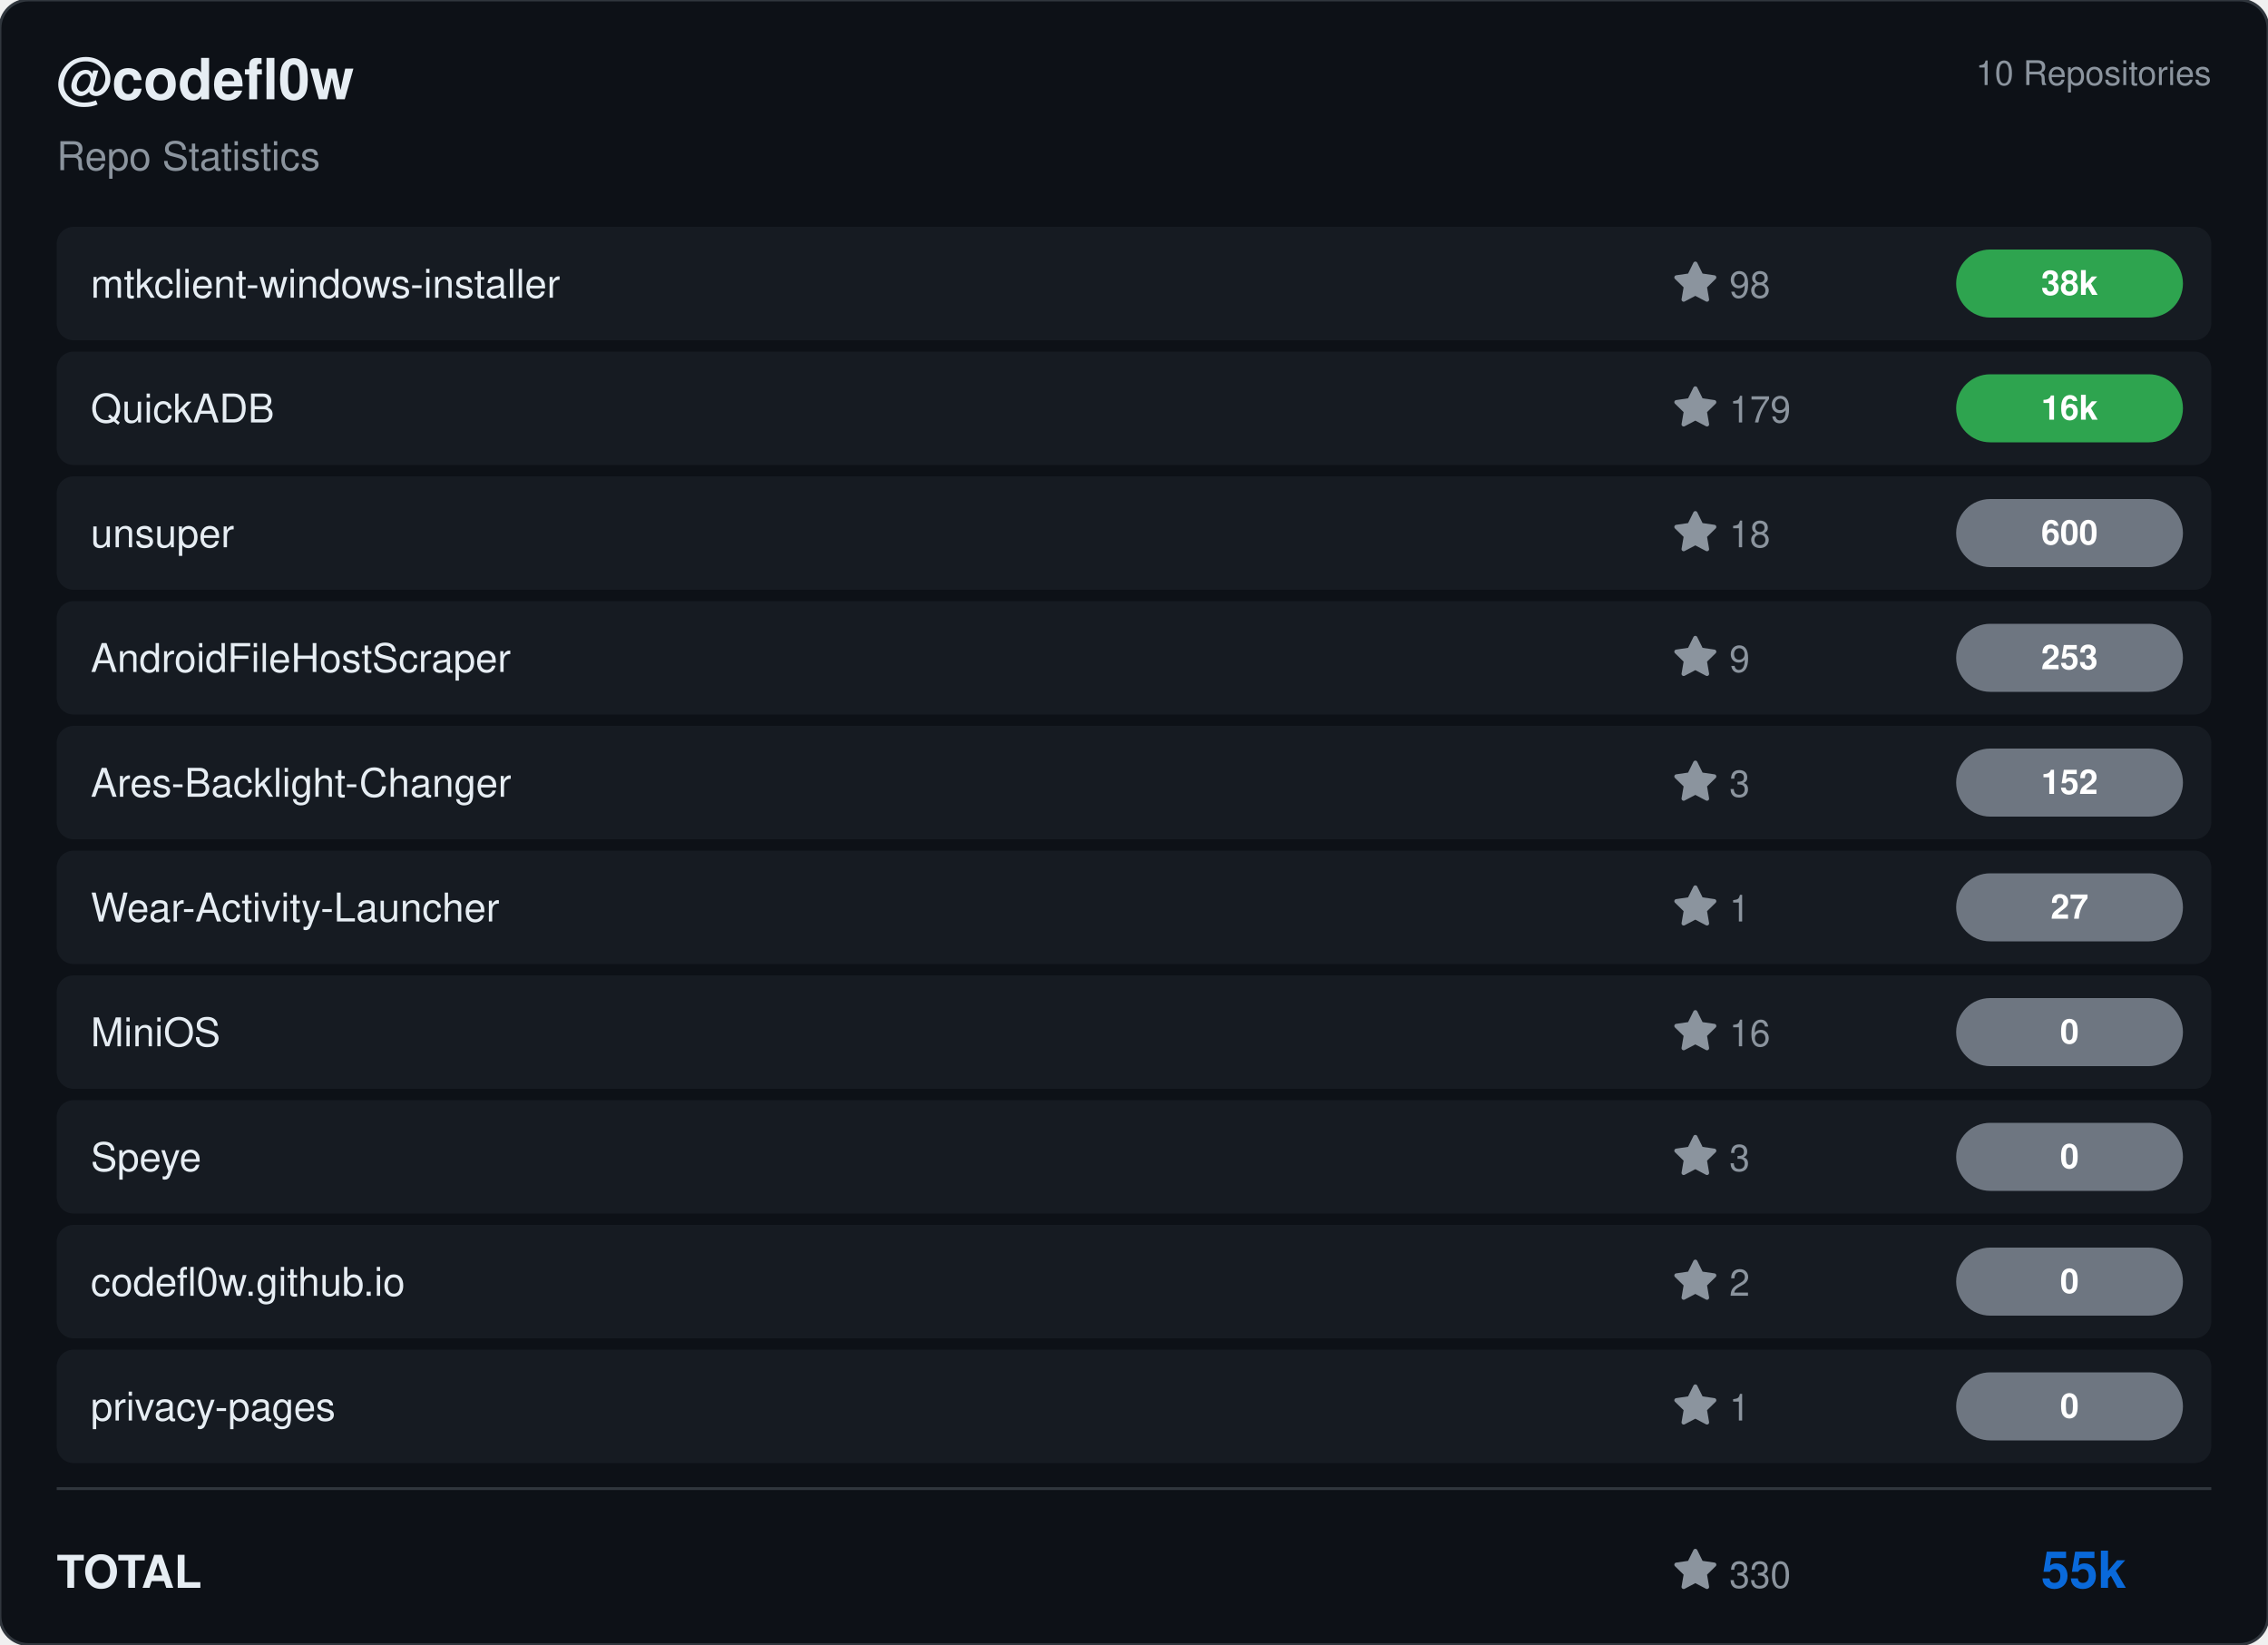
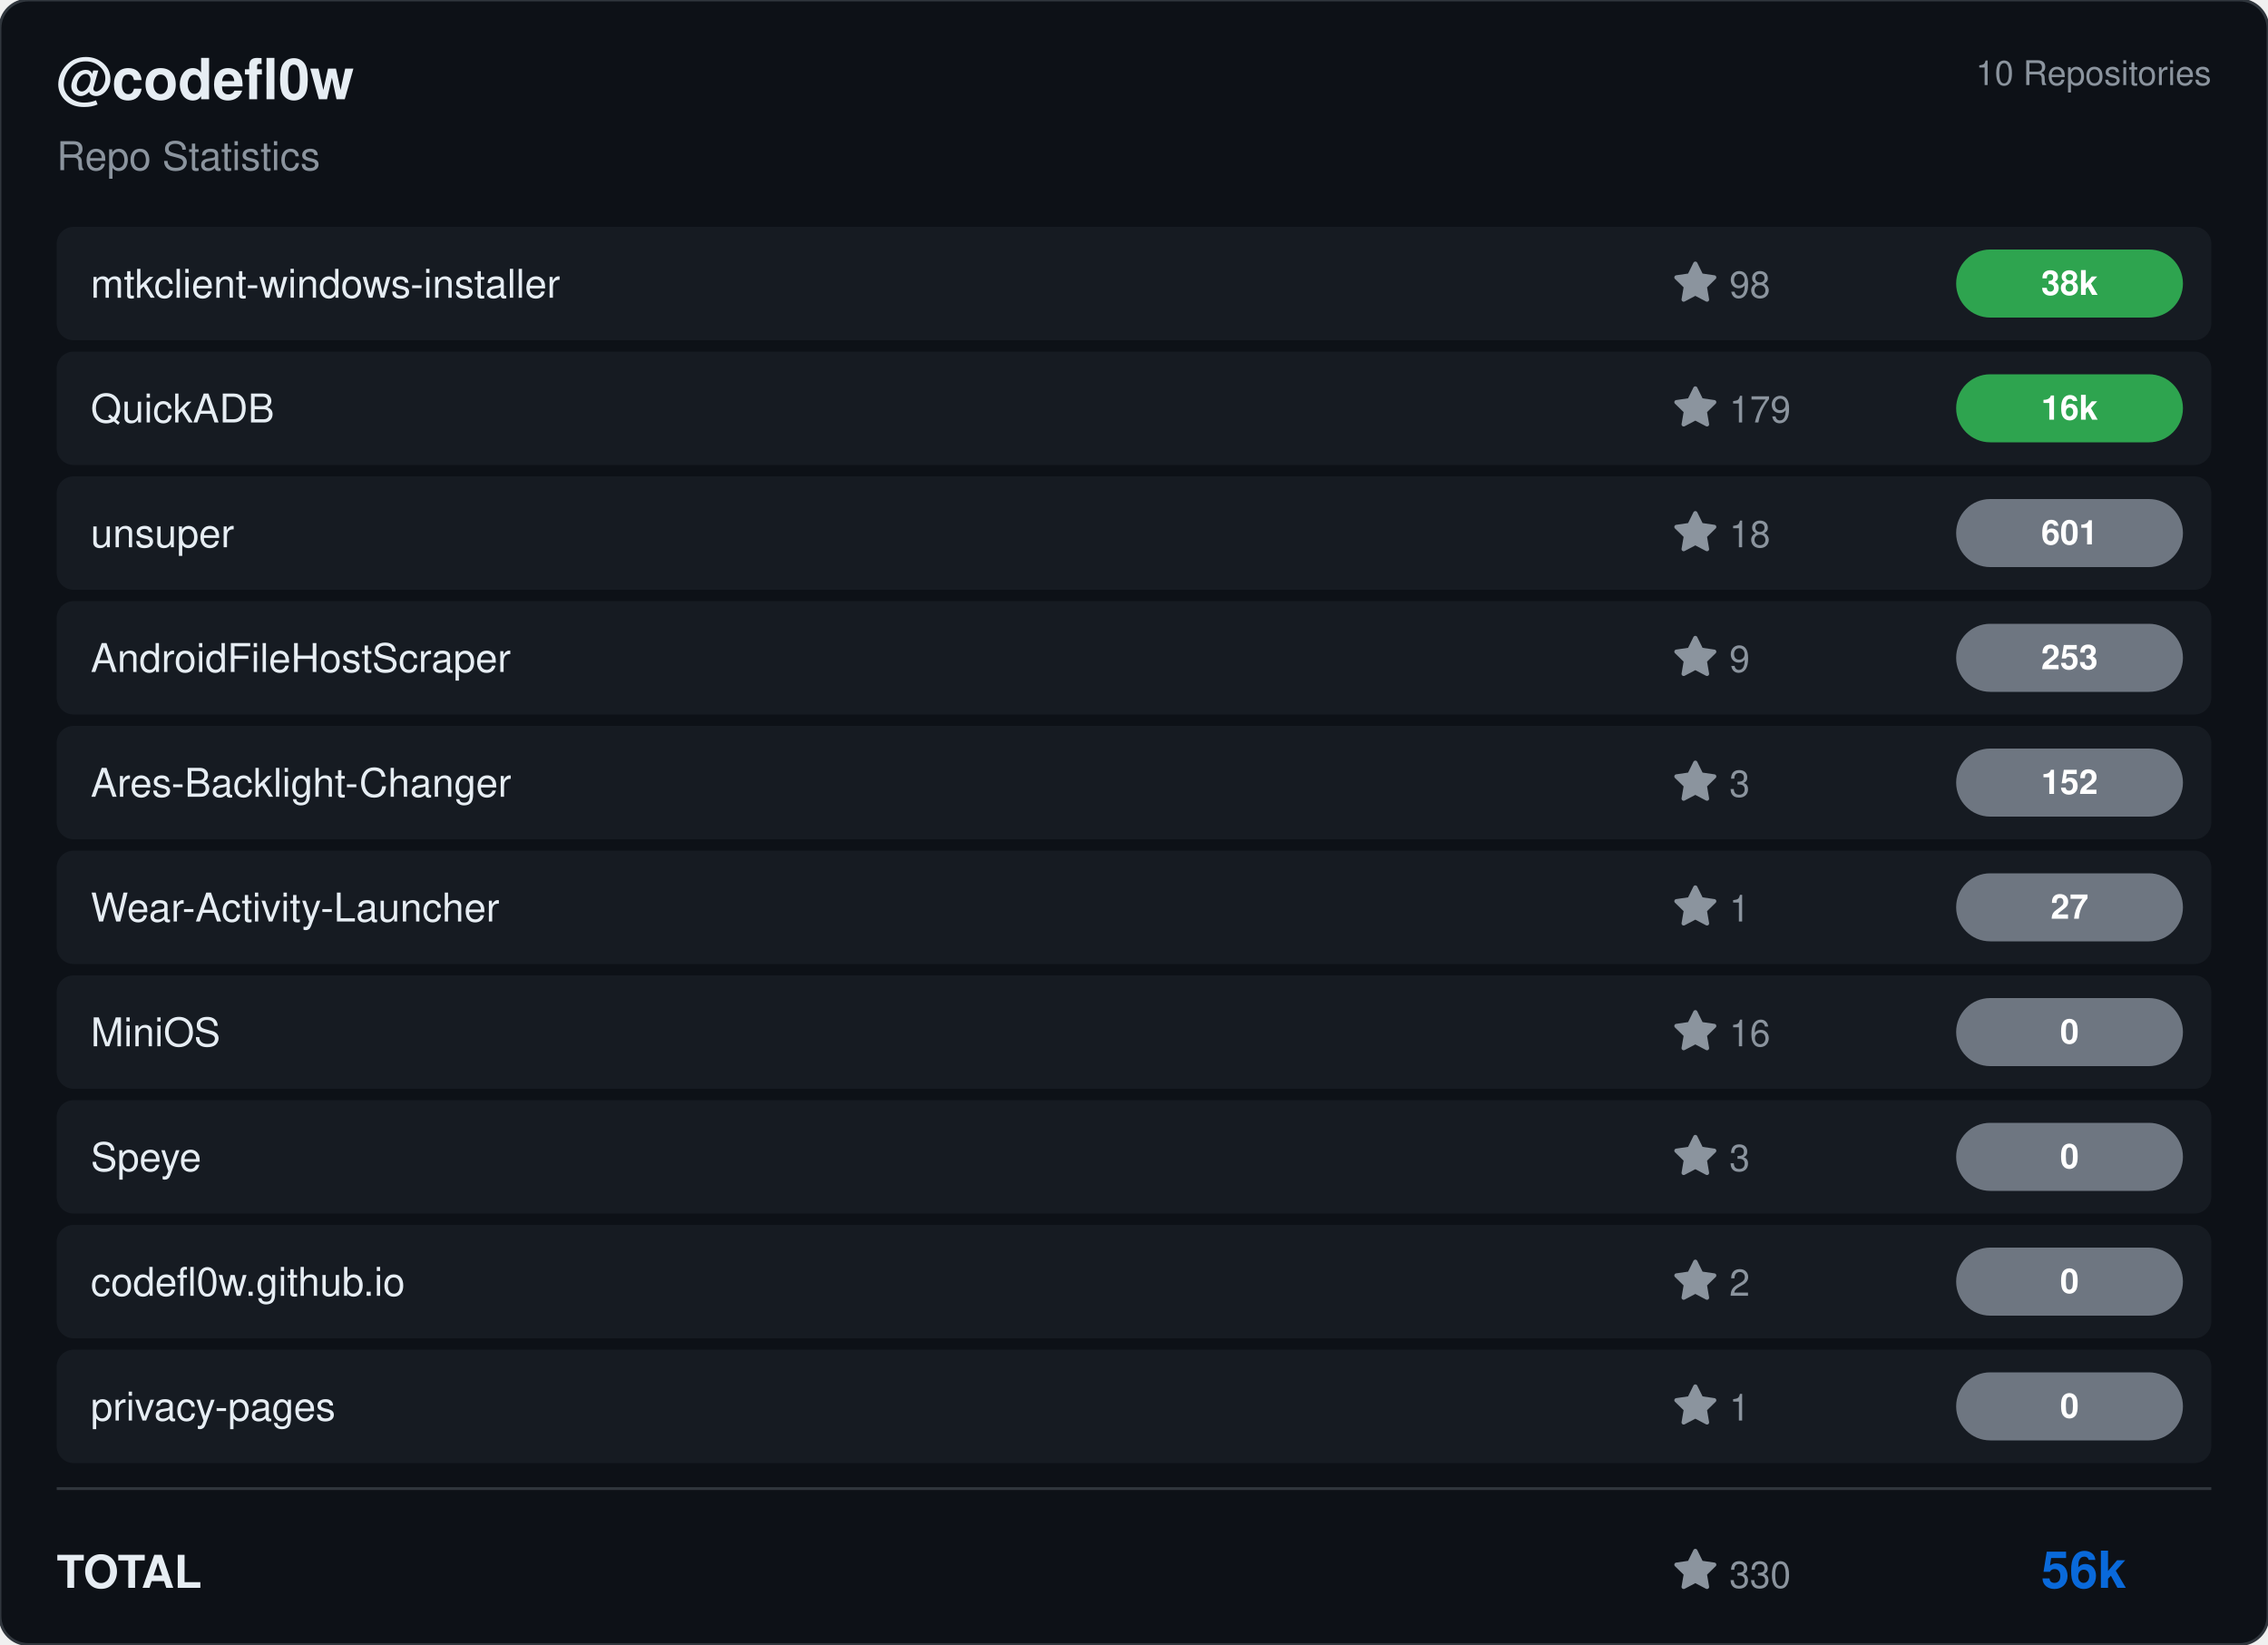
<svg xmlns="http://www.w3.org/2000/svg" viewBox="0 0 800 580" width="800" height="580">
  <rect width="800" height="580" rx="10" fill="#0d1117" stroke="#30363d" stroke-width="1" />
  <g transform="translate(20, 35)">
    <text fill="#e6edf3" font-size="20" font-family="Segoe UI, Helvetica, Arial, sans-serif" font-weight="600">@codefl0w</text>
    <text y="25" fill="#8b949e" font-size="14" font-family="Segoe UI, Helvetica, Arial, sans-serif">Repo Statistics</text>
  </g>
  <text x="780" y="30" fill="#8b949e" font-size="12" font-family="Segoe UI, Helvetica, Arial, sans-serif" text-anchor="end">10 Repositories</text>
  <rect x="20" y="80" width="760" height="40" rx="6" fill="#161b22" />
  <text x="32" y="105" fill="#e6edf3" font-size="14" font-family="Segoe UI, Helvetica, Arial, sans-serif" font-weight="500">mtkclient-windows-installer</text>
  <g transform="translate(590, 92)">
    <path d="M8 .25a.75.75 0 0 1 .673.418l1.882 3.815 4.21.612a.75.75 0 0 1 .416 1.279l-3.046 2.97.719 4.192a.751.751 0 0 1-1.088.791L8 12.347l-3.766 1.98a.75.75 0 0 1-1.088-.79l.72-4.194L.818 6.374a.75.75 0 0 1 .416-1.28l4.21-.611L7.327.668A.75.75 0 0 1 8 .25Z" fill="#8b949e" />
    <text x="20" y="13" fill="#8b949e" font-size="13" font-family="Segoe UI, Helvetica, Arial, sans-serif">98</text>
  </g>
  <rect x="690" y="88.0" width="80" height="24" rx="12" fill="#2ea44f" />
  <text x="730.0" y="104.0" fill="#ffffff" font-size="12" font-weight="bold" font-family="Segoe UI, Helvetica, Arial, sans-serif" text-anchor="middle">38k</text>
  <rect x="20" y="124" width="760" height="40" rx="6" fill="#161b22" />
  <text x="32" y="149" fill="#e6edf3" font-size="14" font-family="Segoe UI, Helvetica, Arial, sans-serif" font-weight="500">QuickADB</text>
  <g transform="translate(590, 136)">
    <path d="M8 .25a.75.75 0 0 1 .673.418l1.882 3.815 4.21.612a.75.75 0 0 1 .416 1.279l-3.046 2.97.719 4.192a.751.751 0 0 1-1.088.791L8 12.347l-3.766 1.98a.75.75 0 0 1-1.088-.79l.72-4.194L.818 6.374a.75.75 0 0 1 .416-1.28l4.21-.611L7.327.668A.75.75 0 0 1 8 .25Z" fill="#8b949e" />
    <text x="20" y="13" fill="#8b949e" font-size="13" font-family="Segoe UI, Helvetica, Arial, sans-serif">179</text>
  </g>
  <rect x="690" y="132.0" width="80" height="24" rx="12" fill="#2ea44f" />
  <text x="730.0" y="148.0" fill="#ffffff" font-size="12" font-weight="bold" font-family="Segoe UI, Helvetica, Arial, sans-serif" text-anchor="middle">16k</text>
  <rect x="20" y="168" width="760" height="40" rx="6" fill="#161b22" />
  <text x="32" y="193" fill="#e6edf3" font-size="14" font-family="Segoe UI, Helvetica, Arial, sans-serif" font-weight="500">unsuper</text>
  <g transform="translate(590, 180)">
    <path d="M8 .25a.75.75 0 0 1 .673.418l1.882 3.815 4.21.612a.75.75 0 0 1 .416 1.279l-3.046 2.97.719 4.192a.751.751 0 0 1-1.088.791L8 12.347l-3.766 1.98a.75.75 0 0 1-1.088-.79l.72-4.194L.818 6.374a.75.75 0 0 1 .416-1.28l4.21-.611L7.327.668A.75.75 0 0 1 8 .25Z" fill="#8b949e" />
    <text x="20" y="13" fill="#8b949e" font-size="13" font-family="Segoe UI, Helvetica, Arial, sans-serif">18</text>
  </g>
  <rect x="690" y="176.0" width="80" height="24" rx="12" fill="#6e7681" />
-   <text x="730.0" y="192.0" fill="#ffffff" font-size="12" font-weight="bold" font-family="Segoe UI, Helvetica, Arial, sans-serif" text-anchor="middle">600</text>
+   <text x="730.0" y="192.0" fill="#ffffff" font-size="12" font-weight="bold" font-family="Segoe UI, Helvetica, Arial, sans-serif" text-anchor="middle">601</text>
  <rect x="20" y="212" width="760" height="40" rx="6" fill="#161b22" />
  <text x="32" y="237" fill="#e6edf3" font-size="14" font-family="Segoe UI, Helvetica, Arial, sans-serif" font-weight="500">AndroidFileHostScraper</text>
  <g transform="translate(590, 224)">
    <path d="M8 .25a.75.75 0 0 1 .673.418l1.882 3.815 4.21.612a.75.75 0 0 1 .416 1.279l-3.046 2.97.719 4.192a.751.751 0 0 1-1.088.791L8 12.347l-3.766 1.98a.75.75 0 0 1-1.088-.79l.72-4.194L.818 6.374a.75.75 0 0 1 .416-1.28l4.21-.611L7.327.668A.75.75 0 0 1 8 .25Z" fill="#8b949e" />
    <text x="20" y="13" fill="#8b949e" font-size="13" font-family="Segoe UI, Helvetica, Arial, sans-serif">9</text>
  </g>
  <rect x="690" y="220.0" width="80" height="24" rx="12" fill="#6e7681" />
  <text x="730.0" y="236.0" fill="#ffffff" font-size="12" font-weight="bold" font-family="Segoe UI, Helvetica, Arial, sans-serif" text-anchor="middle">253</text>
  <rect x="20" y="256" width="760" height="40" rx="6" fill="#161b22" />
  <text x="32" y="281" fill="#e6edf3" font-size="14" font-family="Segoe UI, Helvetica, Arial, sans-serif" font-weight="500">Ares-Backlight-Changer</text>
  <g transform="translate(590, 268)">
    <path d="M8 .25a.75.75 0 0 1 .673.418l1.882 3.815 4.21.612a.75.75 0 0 1 .416 1.279l-3.046 2.97.719 4.192a.751.751 0 0 1-1.088.791L8 12.347l-3.766 1.98a.75.75 0 0 1-1.088-.79l.72-4.194L.818 6.374a.75.75 0 0 1 .416-1.28l4.21-.611L7.327.668A.75.75 0 0 1 8 .25Z" fill="#8b949e" />
    <text x="20" y="13" fill="#8b949e" font-size="13" font-family="Segoe UI, Helvetica, Arial, sans-serif">3</text>
  </g>
  <rect x="690" y="264.0" width="80" height="24" rx="12" fill="#6e7681" />
  <text x="730.0" y="280.0" fill="#ffffff" font-size="12" font-weight="bold" font-family="Segoe UI, Helvetica, Arial, sans-serif" text-anchor="middle">152</text>
  <rect x="20" y="300" width="760" height="40" rx="6" fill="#161b22" />
  <text x="32" y="325" fill="#e6edf3" font-size="14" font-family="Segoe UI, Helvetica, Arial, sans-serif" font-weight="500">Wear-Activity-Launcher</text>
  <g transform="translate(590, 312)">
    <path d="M8 .25a.75.75 0 0 1 .673.418l1.882 3.815 4.21.612a.75.75 0 0 1 .416 1.279l-3.046 2.97.719 4.192a.751.751 0 0 1-1.088.791L8 12.347l-3.766 1.98a.75.75 0 0 1-1.088-.79l.72-4.194L.818 6.374a.75.75 0 0 1 .416-1.28l4.21-.611L7.327.668A.75.75 0 0 1 8 .25Z" fill="#8b949e" />
    <text x="20" y="13" fill="#8b949e" font-size="13" font-family="Segoe UI, Helvetica, Arial, sans-serif">1</text>
  </g>
  <rect x="690" y="308.0" width="80" height="24" rx="12" fill="#6e7681" />
  <text x="730.0" y="324.0" fill="#ffffff" font-size="12" font-weight="bold" font-family="Segoe UI, Helvetica, Arial, sans-serif" text-anchor="middle">27</text>
  <rect x="20" y="344" width="760" height="40" rx="6" fill="#161b22" />
  <text x="32" y="369" fill="#e6edf3" font-size="14" font-family="Segoe UI, Helvetica, Arial, sans-serif" font-weight="500">MiniOS</text>
  <g transform="translate(590, 356)">
    <path d="M8 .25a.75.75 0 0 1 .673.418l1.882 3.815 4.21.612a.75.75 0 0 1 .416 1.279l-3.046 2.97.719 4.192a.751.751 0 0 1-1.088.791L8 12.347l-3.766 1.98a.75.75 0 0 1-1.088-.79l.72-4.194L.818 6.374a.75.75 0 0 1 .416-1.28l4.21-.611L7.327.668A.75.75 0 0 1 8 .25Z" fill="#8b949e" />
    <text x="20" y="13" fill="#8b949e" font-size="13" font-family="Segoe UI, Helvetica, Arial, sans-serif">16</text>
  </g>
  <rect x="690" y="352.0" width="80" height="24" rx="12" fill="#6e7681" />
  <text x="730.0" y="368.0" fill="#ffffff" font-size="12" font-weight="bold" font-family="Segoe UI, Helvetica, Arial, sans-serif" text-anchor="middle">0</text>
  <rect x="20" y="388" width="760" height="40" rx="6" fill="#161b22" />
  <text x="32" y="413" fill="#e6edf3" font-size="14" font-family="Segoe UI, Helvetica, Arial, sans-serif" font-weight="500">Speye</text>
  <g transform="translate(590, 400)">
    <path d="M8 .25a.75.75 0 0 1 .673.418l1.882 3.815 4.21.612a.75.75 0 0 1 .416 1.279l-3.046 2.97.719 4.192a.751.751 0 0 1-1.088.791L8 12.347l-3.766 1.98a.75.75 0 0 1-1.088-.79l.72-4.194L.818 6.374a.75.75 0 0 1 .416-1.28l4.21-.611L7.327.668A.75.75 0 0 1 8 .25Z" fill="#8b949e" />
    <text x="20" y="13" fill="#8b949e" font-size="13" font-family="Segoe UI, Helvetica, Arial, sans-serif">3</text>
  </g>
  <rect x="690" y="396.0" width="80" height="24" rx="12" fill="#6e7681" />
  <text x="730.0" y="412.0" fill="#ffffff" font-size="12" font-weight="bold" font-family="Segoe UI, Helvetica, Arial, sans-serif" text-anchor="middle">0</text>
  <rect x="20" y="432" width="760" height="40" rx="6" fill="#161b22" />
  <text x="32" y="457" fill="#e6edf3" font-size="14" font-family="Segoe UI, Helvetica, Arial, sans-serif" font-weight="500">codefl0w.github.io</text>
  <g transform="translate(590, 444)">
    <path d="M8 .25a.75.75 0 0 1 .673.418l1.882 3.815 4.21.612a.75.75 0 0 1 .416 1.279l-3.046 2.97.719 4.192a.751.751 0 0 1-1.088.791L8 12.347l-3.766 1.98a.75.75 0 0 1-1.088-.79l.72-4.194L.818 6.374a.75.75 0 0 1 .416-1.28l4.21-.611L7.327.668A.75.75 0 0 1 8 .25Z" fill="#8b949e" />
    <text x="20" y="13" fill="#8b949e" font-size="13" font-family="Segoe UI, Helvetica, Arial, sans-serif">2</text>
  </g>
  <rect x="690" y="440.0" width="80" height="24" rx="12" fill="#6e7681" />
  <text x="730.0" y="456.0" fill="#ffffff" font-size="12" font-weight="bold" font-family="Segoe UI, Helvetica, Arial, sans-serif" text-anchor="middle">0</text>
  <rect x="20" y="476" width="760" height="40" rx="6" fill="#161b22" />
  <text x="32" y="501" fill="#e6edf3" font-size="14" font-family="Segoe UI, Helvetica, Arial, sans-serif" font-weight="500">privacy-pages</text>
  <g transform="translate(590, 488)">
    <path d="M8 .25a.75.75 0 0 1 .673.418l1.882 3.815 4.21.612a.75.75 0 0 1 .416 1.279l-3.046 2.97.719 4.192a.751.751 0 0 1-1.088.791L8 12.347l-3.766 1.98a.75.75 0 0 1-1.088-.79l.72-4.194L.818 6.374a.75.75 0 0 1 .416-1.28l4.21-.611L7.327.668A.75.75 0 0 1 8 .25Z" fill="#8b949e" />
    <text x="20" y="13" fill="#8b949e" font-size="13" font-family="Segoe UI, Helvetica, Arial, sans-serif">1</text>
  </g>
  <rect x="690" y="484.0" width="80" height="24" rx="12" fill="#6e7681" />
  <text x="730.0" y="500.0" fill="#ffffff" font-size="12" font-weight="bold" font-family="Segoe UI, Helvetica, Arial, sans-serif" text-anchor="middle">0</text>
  <line x1="20" y1="525" x2="780" y2="525" stroke="#30363d" />
  <text x="20" y="560" fill="#e6edf3" font-size="16" font-family="Segoe UI, Helvetica, Arial, sans-serif" font-weight="600">TOTAL</text>
  <g transform="translate(590, 546)">
    <path d="M8 .25a.75.75 0 0 1 .673.418l1.882 3.815 4.21.612a.75.75 0 0 1 .416 1.279l-3.046 2.97.719 4.192a.751.751 0 0 1-1.088.791L8 12.347l-3.766 1.98a.75.75 0 0 1-1.088-.79l.72-4.194L.818 6.374a.75.75 0 0 1 .416-1.28l4.21-.611L7.327.668A.75.75 0 0 1 8 .25Z" fill="#8b949e" />
    <text x="20" y="14" fill="#8b949e" font-size="13" font-family="Segoe UI, Helvetica, Arial, sans-serif">330</text>
  </g>
-   <text x="750" y="560" fill="#0969da" font-size="18" font-family="Segoe UI, Helvetica, Arial, sans-serif" font-weight="bold" text-anchor="end">55k</text>
+   <text x="750" y="560" fill="#0969da" font-size="18" font-family="Segoe UI, Helvetica, Arial, sans-serif" font-weight="bold" text-anchor="end">56k</text>
</svg>
